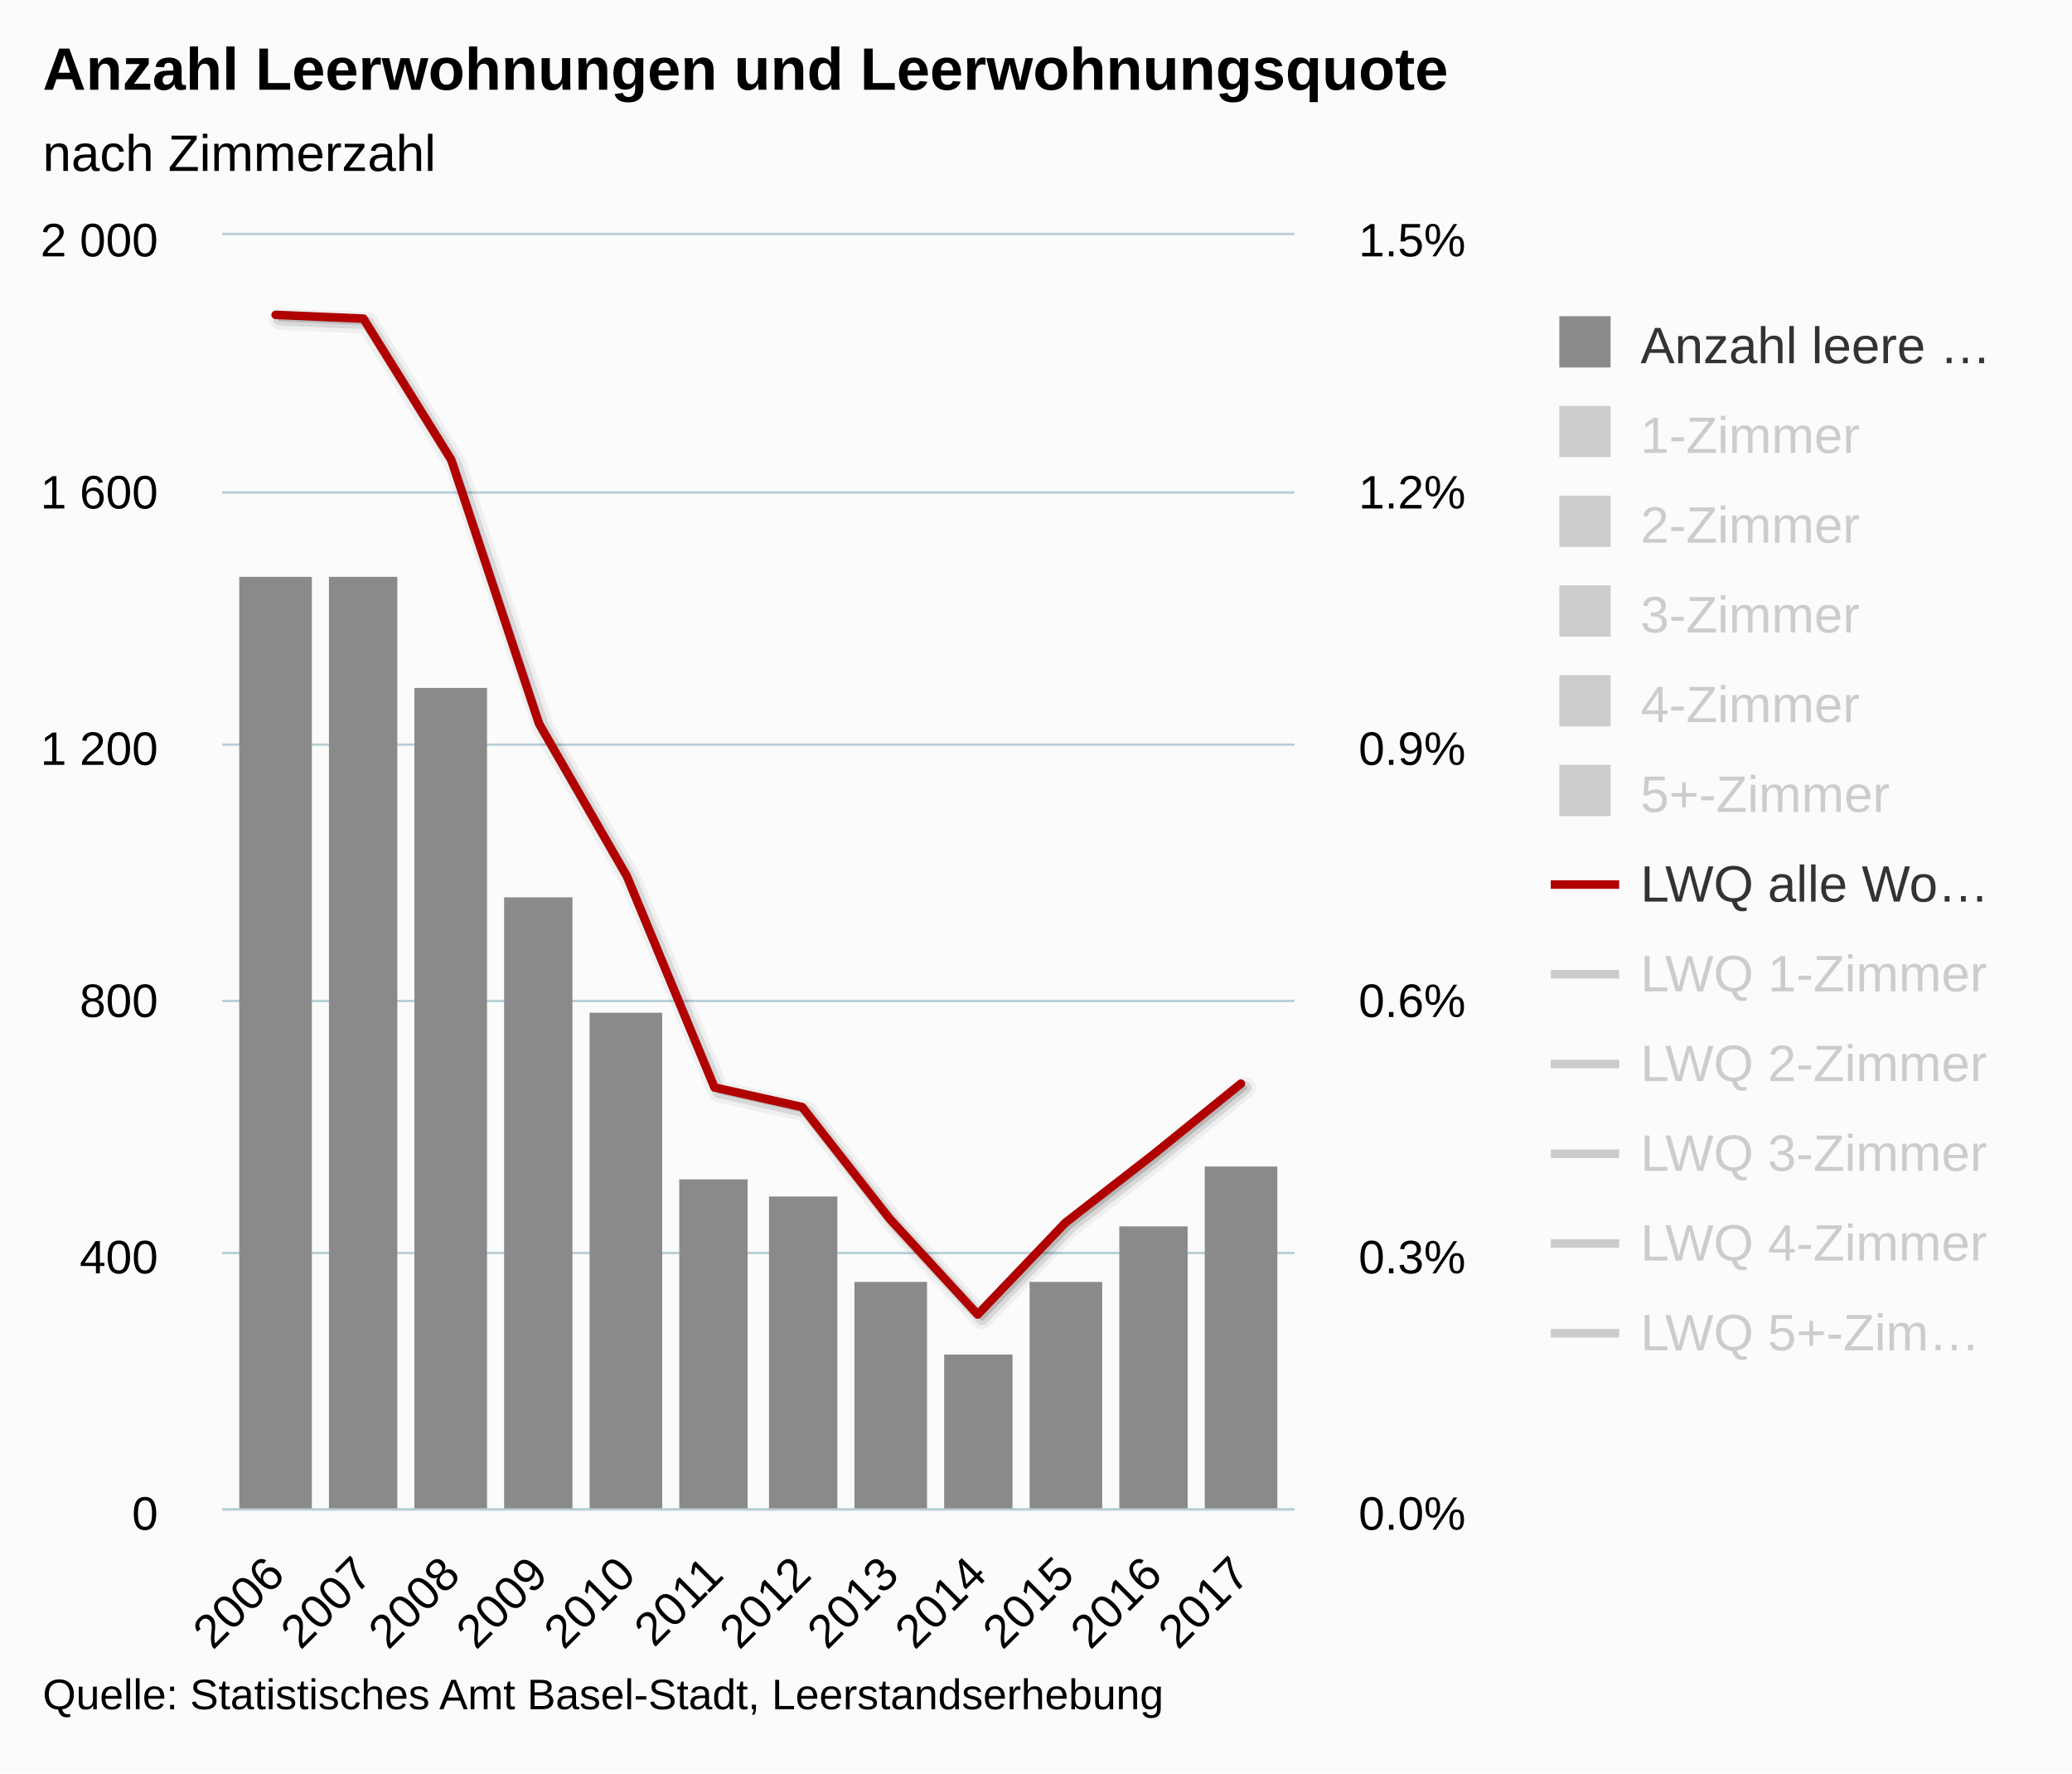
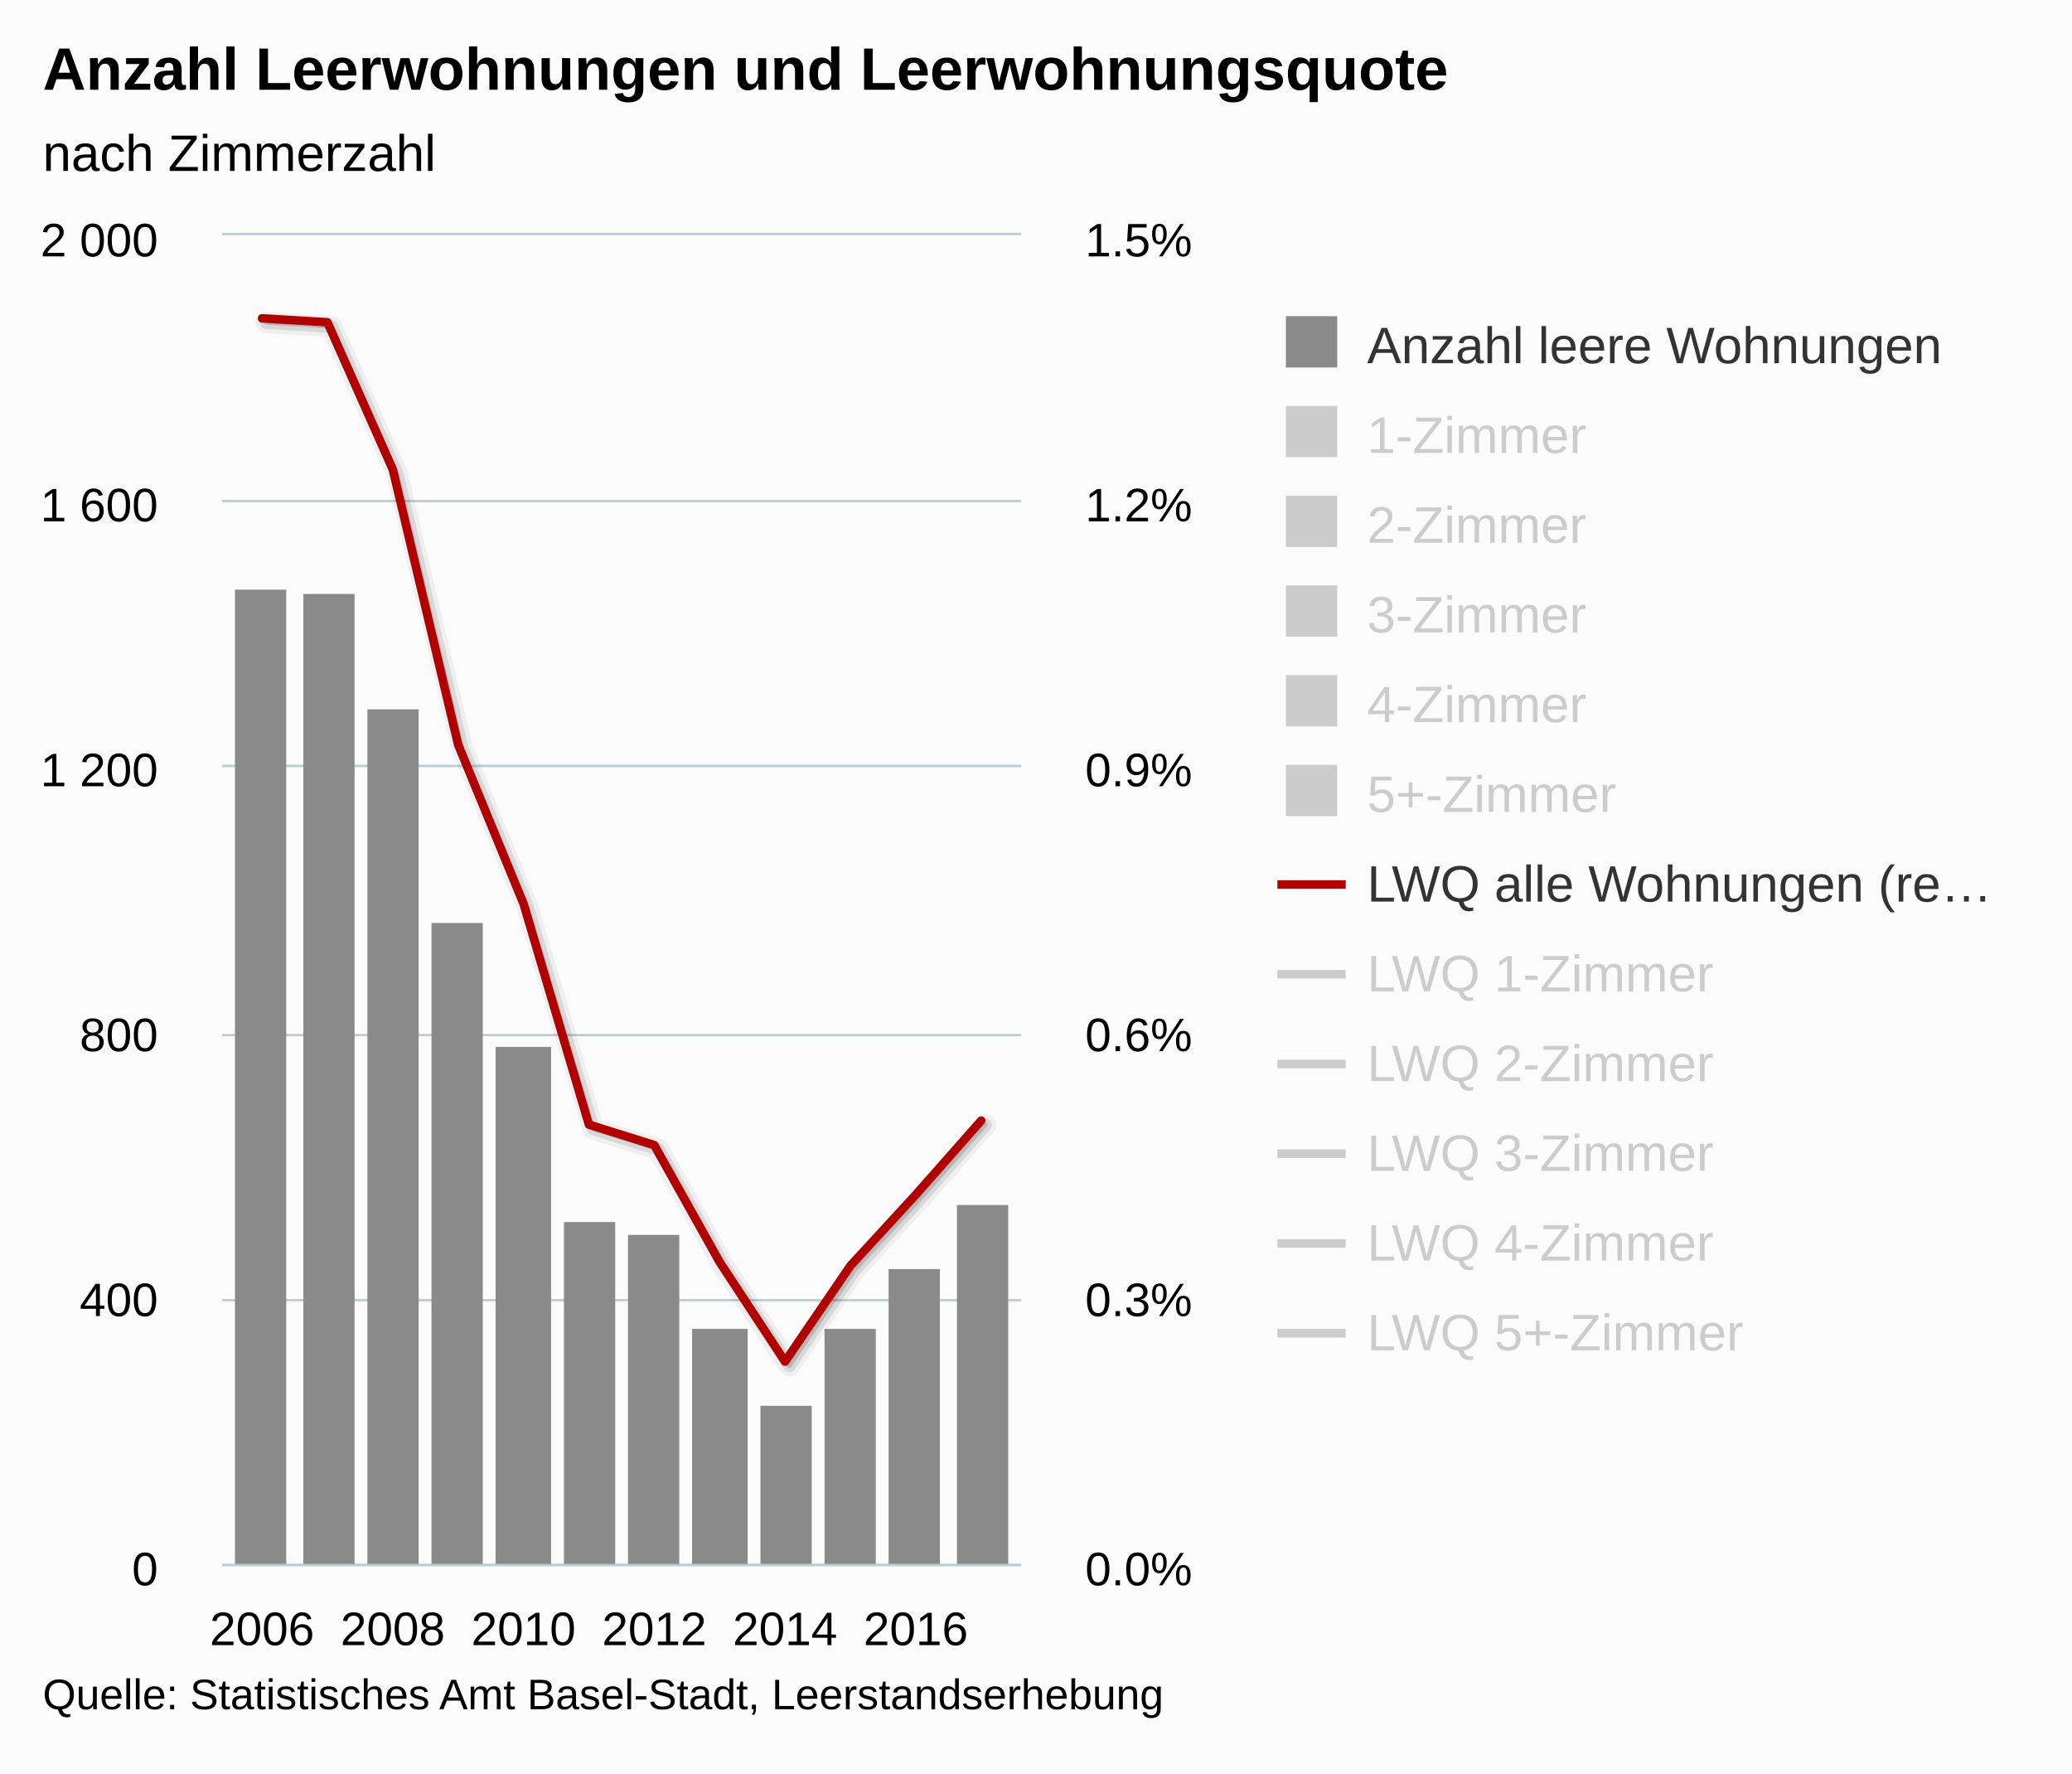
<svg xmlns="http://www.w3.org/2000/svg" version="1.1" class="highcharts-root" style="font-family:arial;font-size:12px;" viewBox="0 0 485 415">
  <defs>
    <clipPath>
-       <rect x="0" y="0" width="251" height="298" fill="none" />
+       <rect x="0" y="0" width="187" height="311" fill="none" />
    </clipPath>
    <clipPath id="a">
-       <rect x="0" y="0" width="251" height="298" fill="none" />
+       <rect x="0" y="0" width="187" height="311" fill="none" />
    </clipPath>
    <clipPath id="b">
-       <rect x="0" y="0" width="251" height="298" fill="none" />
+       <rect x="0" y="0" width="187" height="311" fill="none" />
    </clipPath>
  </defs>
  <rect fill="#fbfbfb" class="highcharts-background" x="0" y="0" width="485" height="415" rx="0" ry="0" />
-   <rect fill="none" class="highcharts-plot-background" x="52" y="55" width="251" height="298" />
+   <rect fill="none" class="highcharts-plot-background" x="52" y="55" width="187" height="311" />
  <g class="highcharts-pane-group" />
  <g class="highcharts-grid highcharts-xaxis-grid ">
-     <path fill="none" class="highcharts-grid-line" d="M 64.5 55 L 64.5 353" opacity="1" />
-     <path fill="none" class="highcharts-grid-line" d="M 84.5 55 L 84.5 353" opacity="1" />
-     <path fill="none" class="highcharts-grid-line" d="M 105.5 55 L 105.5 353" opacity="1" />
-     <path fill="none" class="highcharts-grid-line" d="M 125.5 55 L 125.5 353" opacity="1" />
-     <path fill="none" class="highcharts-grid-line" d="M 146.5 55 L 146.5 353" opacity="1" />
-     <path fill="none" class="highcharts-grid-line" d="M 166.5 55 L 166.5 353" opacity="1" />
-     <path fill="none" class="highcharts-grid-line" d="M 187.5 55 L 187.5 353" opacity="1" />
-     <path fill="none" class="highcharts-grid-line" d="M 207.5 55 L 207.5 353" opacity="1" />
-     <path fill="none" class="highcharts-grid-line" d="M 228.5 55 L 228.5 353" opacity="1" />
-     <path fill="none" class="highcharts-grid-line" d="M 248.5 55 L 248.5 353" opacity="1" />
-     <path fill="none" class="highcharts-grid-line" d="M 269.5 55 L 269.5 353" opacity="1" />
-     <path fill="none" class="highcharts-grid-line" d="M 289.5 55 L 289.5 353" opacity="1" />
+     <path fill="none" class="highcharts-grid-line" d="M 60.5 55 L 60.5 366" opacity="1" />
+     <path fill="none" class="highcharts-grid-line" d="M 91.5 55 L 91.5 366" opacity="1" />
+     <path fill="none" class="highcharts-grid-line" d="M 122.5 55 L 122.5 366" opacity="1" />
+     <path fill="none" class="highcharts-grid-line" d="M 152.5 55 L 152.5 366" opacity="1" />
+     <path fill="none" class="highcharts-grid-line" d="M 183.5 55 L 183.5 366" opacity="1" />
+     <path fill="none" class="highcharts-grid-line" d="M 213.5 55 L 213.5 366" opacity="1" />
  </g>
  <g class="highcharts-grid highcharts-yaxis-grid ">
-     <path fill="none" stroke="#B9CFD7" stroke-width="0.5" class="highcharts-grid-line" d="M 52 353.25 L 303 353.25" opacity="1" />
-     <path fill="none" stroke="#B9CFD7" stroke-width="0.5" class="highcharts-grid-line" d="M 52 293.25 L 303 293.25" opacity="1" />
-     <path fill="none" stroke="#B9CFD7" stroke-width="0.5" class="highcharts-grid-line" d="M 52 234.25 L 303 234.25" opacity="1" />
-     <path fill="none" stroke="#B9CFD7" stroke-width="0.5" class="highcharts-grid-line" d="M 52 174.25 L 303 174.25" opacity="1" />
-     <path fill="none" stroke="#B9CFD7" stroke-width="0.5" class="highcharts-grid-line" d="M 52 115.25 L 303 115.25" opacity="1" />
-     <path fill="none" stroke="#B9CFD7" stroke-width="0.5" class="highcharts-grid-line" d="M 52 54.75 L 303 54.75" opacity="1" />
+     <path fill="none" stroke="#B9CFD7" stroke-width="0.5" class="highcharts-grid-line" d="M 52 366.25 L 239 366.25" opacity="1" />
+     <path fill="none" stroke="#B9CFD7" stroke-width="0.5" class="highcharts-grid-line" d="M 52 304.25 L 239 304.25" opacity="1" />
+     <path fill="none" stroke="#B9CFD7" stroke-width="0.5" class="highcharts-grid-line" d="M 52 242.25 L 239 242.25" opacity="1" />
+     <path fill="none" stroke="#B9CFD7" stroke-width="0.5" class="highcharts-grid-line" d="M 52 179.25 L 239 179.25" opacity="1" />
+     <path fill="none" stroke="#B9CFD7" stroke-width="0.5" class="highcharts-grid-line" d="M 52 117.25 L 239 117.25" opacity="1" />
+     <path fill="none" stroke="#B9CFD7" stroke-width="0.5" class="highcharts-grid-line" d="M 52 54.75 L 239 54.75" opacity="1" />
  </g>
  <g class="highcharts-grid highcharts-yaxis-grid ">
-     <path fill="none" stroke="#B9CFD7" stroke-width="0.5" class="highcharts-grid-line" d="M 52 353.25 L 303 353.25" opacity="1" />
-     <path fill="none" stroke="#B9CFD7" stroke-width="0.5" class="highcharts-grid-line" d="M 52 293.25 L 303 293.25" opacity="1" />
-     <path fill="none" stroke="#B9CFD7" stroke-width="0.5" class="highcharts-grid-line" d="M 52 234.25 L 303 234.25" opacity="1" />
-     <path fill="none" stroke="#B9CFD7" stroke-width="0.5" class="highcharts-grid-line" d="M 52 174.25 L 303 174.25" opacity="1" />
-     <path fill="none" stroke="#B9CFD7" stroke-width="0.5" class="highcharts-grid-line" d="M 52 115.25 L 303 115.25" opacity="1" />
-     <path fill="none" stroke="#B9CFD7" stroke-width="0.5" class="highcharts-grid-line" d="M 52 54.75 L 303 54.75" opacity="1" />
-   </g>
-   <rect fill="none" class="highcharts-plot-border" x="52" y="55" width="251" height="298" />
+     <path fill="none" stroke="#B9CFD7" stroke-width="0.5" class="highcharts-grid-line" d="M 52 366.25 L 239 366.25" opacity="1" />
+     <path fill="none" stroke="#B9CFD7" stroke-width="0.5" class="highcharts-grid-line" d="M 52 304.25 L 239 304.25" opacity="1" />
+     <path fill="none" stroke="#B9CFD7" stroke-width="0.5" class="highcharts-grid-line" d="M 52 242.25 L 239 242.25" opacity="1" />
+     <path fill="none" stroke="#B9CFD7" stroke-width="0.5" class="highcharts-grid-line" d="M 52 179.25 L 239 179.25" opacity="1" />
+     <path fill="none" stroke="#B9CFD7" stroke-width="0.5" class="highcharts-grid-line" d="M 52 117.25 L 239 117.25" opacity="1" />
+     <path fill="none" stroke="#B9CFD7" stroke-width="0.5" class="highcharts-grid-line" d="M 52 54.75 L 239 54.75" opacity="1" />
+   </g>
+   <rect fill="none" class="highcharts-plot-border" x="52" y="55" width="187" height="311" />
  <g class="highcharts-axis highcharts-xaxis ">
-     <path fill="none" class="highcharts-axis-line" stroke="#B9CFD7" stroke-width="0.5" d="M 52 353.25 L 303 353.25" />
+     <path fill="none" class="highcharts-axis-line" stroke="#B9CFD7" stroke-width="0.5" d="M 52 366.25 L 239 366.25" />
  </g>
  <g class="highcharts-axis highcharts-yaxis ">
-     <path fill="none" class="highcharts-axis-line" d="M 52 55 L 52 353" />
+     <path fill="none" class="highcharts-axis-line" d="M 52 55 L 52 366" />
  </g>
  <g class="highcharts-axis highcharts-yaxis ">
-     <path fill="none" class="highcharts-axis-line" d="M 303 55 L 303 353" />
+     <path fill="none" class="highcharts-axis-line" d="M 239 55 L 239 366" />
  </g>
  <g class="highcharts-series-group">
    <g class="highcharts-series highcharts-series-0 highcharts-column-series highcharts-color-undefined " transform="translate(52,55) scale(1 1)" clip-path="url(#a)">
-       <rect x="4" y="80" width="17" height="219" fill="#8A8A8A" class="highcharts-point" />
-       <rect x="25" y="80" width="16" height="219" fill="#8A8A8A" class="highcharts-point" />
-       <rect x="45" y="106" width="17" height="193" fill="#8A8A8A" class="highcharts-point" />
-       <rect x="66" y="155" width="16" height="144" fill="#8A8A8A" class="highcharts-point" />
-       <rect x="86" y="182" width="17" height="117" fill="#8A8A8A" class="highcharts-point" />
-       <rect x="107" y="221" width="16" height="78" fill="#8A8A8A" class="highcharts-point" />
-       <rect x="128" y="225" width="16" height="74" fill="#8A8A8A" class="highcharts-point" />
-       <rect x="148" y="245" width="17" height="54" fill="#8A8A8A" class="highcharts-point" />
-       <rect x="169" y="262" width="16" height="37" fill="#8A8A8A" class="highcharts-point" />
-       <rect x="189" y="245" width="17" height="54" fill="#8A8A8A" class="highcharts-point" />
-       <rect x="210" y="232" width="16" height="67" fill="#8A8A8A" class="highcharts-point" />
-       <rect x="230" y="218" width="17" height="81" fill="#8A8A8A" class="highcharts-point" />
+       <rect x="3" y="83" width="12" height="229" fill="#8A8A8A" class="highcharts-point" />
+       <rect x="19" y="84" width="12" height="228" fill="#8A8A8A" class="highcharts-point" />
+       <rect x="34" y="111" width="12" height="201" fill="#8A8A8A" class="highcharts-point" />
+       <rect x="49" y="161" width="12" height="151" fill="#8A8A8A" class="highcharts-point" />
+       <rect x="64" y="190" width="13" height="122" fill="#8A8A8A" class="highcharts-point" />
+       <rect x="80" y="231" width="12" height="81" fill="#8A8A8A" class="highcharts-point" />
+       <rect x="95" y="234" width="12" height="78" fill="#8A8A8A" class="highcharts-point" />
+       <rect x="110" y="256" width="13" height="56" fill="#8A8A8A" class="highcharts-point" />
+       <rect x="126" y="274" width="12" height="38" fill="#8A8A8A" class="highcharts-point" />
+       <rect x="141" y="256" width="12" height="56" fill="#8A8A8A" class="highcharts-point" />
+       <rect x="156" y="242" width="12" height="70" fill="#8A8A8A" class="highcharts-point" />
+       <rect x="172" y="227" width="12" height="85" fill="#8A8A8A" class="highcharts-point" />
    </g>
    <g class="highcharts-markers highcharts-series-0 highcharts-column-series highcharts-color-undefined " transform="translate(52,55) scale(1 1)" clip-path="none" />
    <g class="highcharts-series highcharts-series-1 highcharts-column-series highcharts-color-undefined " visibility="hidden" transform="translate(52,55) scale(1 1)" clip-path="url(#a)" />
    <g class="highcharts-markers highcharts-series-1 highcharts-column-series highcharts-color-undefined " visibility="hidden" transform="translate(52,55) scale(1 1)" clip-path="none" />
    <g class="highcharts-series highcharts-series-2 highcharts-column-series highcharts-color-undefined " visibility="hidden" transform="translate(52,55) scale(1 1)" clip-path="url(#a)" />
    <g class="highcharts-markers highcharts-series-2 highcharts-column-series highcharts-color-undefined " visibility="hidden" transform="translate(52,55) scale(1 1)" clip-path="none" />
    <g class="highcharts-series highcharts-series-3 highcharts-column-series highcharts-color-undefined " visibility="hidden" transform="translate(52,55) scale(1 1)" clip-path="url(#a)" />
    <g class="highcharts-markers highcharts-series-3 highcharts-column-series highcharts-color-undefined " visibility="hidden" transform="translate(52,55) scale(1 1)" clip-path="none" />
    <g class="highcharts-series highcharts-series-4 highcharts-column-series highcharts-color-undefined " visibility="hidden" transform="translate(52,55) scale(1 1)" clip-path="url(#a)" />
    <g class="highcharts-markers highcharts-series-4 highcharts-column-series highcharts-color-undefined " visibility="hidden" transform="translate(52,55) scale(1 1)" clip-path="none" />
    <g class="highcharts-series highcharts-series-5 highcharts-column-series highcharts-color-undefined " visibility="hidden" transform="translate(52,55) scale(1 1)" clip-path="url(#a)" />
    <g class="highcharts-markers highcharts-series-5 highcharts-column-series highcharts-color-undefined " visibility="hidden" transform="translate(52,55) scale(1 1)" clip-path="none" />
    <g class="highcharts-series highcharts-series-6 highcharts-line-series highcharts-color-undefined " transform="translate(52,55) scale(1 1)" clip-path="url(#b)">
-       <path fill="none" d="M 12.529 18.688 L 33.07 19.561 L 53.61 52.566 L 74.15 114.306 L 94.69 149.961 L 115.23 199.484 L 135.77 204.08 L 156.31 230.29 L 176.85 252.625 L 197.39 231.142 L 217.93 215.202 L 238.471 198.594" class="highcharts-graph" stroke="#000000" stroke-width="5" stroke-linejoin="round" stroke-linecap="round" stroke-opacity="0.05" transform="translate(1, 1)" />
-       <path fill="none" d="M 12.529 18.688 L 33.07 19.561 L 53.61 52.566 L 74.15 114.306 L 94.69 149.961 L 115.23 199.484 L 135.77 204.08 L 156.31 230.29 L 176.85 252.625 L 197.39 231.142 L 217.93 215.202 L 238.471 198.594" class="highcharts-graph" stroke="#000000" stroke-width="3" stroke-linejoin="round" stroke-linecap="round" stroke-opacity="0.1" transform="translate(1, 1)" />
-       <path fill="none" d="M 12.529 18.688 L 33.07 19.561 L 53.61 52.566 L 74.15 114.306 L 94.69 149.961 L 115.23 199.484 L 135.77 204.08 L 156.31 230.29 L 176.85 252.625 L 197.39 231.142 L 217.93 215.202 L 238.471 198.594" class="highcharts-graph" stroke="#000000" stroke-width="1" stroke-linejoin="round" stroke-linecap="round" stroke-opacity="0.15" transform="translate(1, 1)" />
-       <path fill="none" d="M 12.529 18.688 L 33.07 19.561 L 53.61 52.566 L 74.15 114.306 L 94.69 149.961 L 115.23 199.484 L 135.77 204.08 L 156.31 230.29 L 176.85 252.625 L 197.39 231.142 L 217.93 215.202 L 238.471 198.594" class="highcharts-graph" stroke="#b00000" stroke-width="2" stroke-linejoin="round" stroke-linecap="round" />
+       <path fill="none" d="M 9.335 19.503 L 24.637 20.414 L 39.94 54.859 L 55.243 119.292 L 70.546 156.503 L 85.849 208.186 L 101.151 212.983 L 116.454 240.337 L 131.757 263.646 L 147.06 241.225 L 162.363 224.59 L 177.665 207.257" class="highcharts-graph" stroke="#000000" stroke-width="5" stroke-linejoin="round" stroke-linecap="round" stroke-opacity="0.05" transform="translate(1, 1)" />
+       <path fill="none" d="M 9.335 19.503 L 24.637 20.414 L 39.94 54.859 L 55.243 119.292 L 70.546 156.503 L 85.849 208.186 L 101.151 212.983 L 116.454 240.337 L 131.757 263.646 L 147.06 241.225 L 162.363 224.59 L 177.665 207.257" class="highcharts-graph" stroke="#000000" stroke-width="3" stroke-linejoin="round" stroke-linecap="round" stroke-opacity="0.1" transform="translate(1, 1)" />
+       <path fill="none" d="M 9.335 19.503 L 24.637 20.414 L 39.94 54.859 L 55.243 119.292 L 70.546 156.503 L 85.849 208.186 L 101.151 212.983 L 116.454 240.337 L 131.757 263.646 L 147.06 241.225 L 162.363 224.59 L 177.665 207.257" class="highcharts-graph" stroke="#000000" stroke-width="1" stroke-linejoin="round" stroke-linecap="round" stroke-opacity="0.15" transform="translate(1, 1)" />
+       <path fill="none" d="M 9.335 19.503 L 24.637 20.414 L 39.94 54.859 L 55.243 119.292 L 70.546 156.503 L 85.849 208.186 L 101.151 212.983 L 116.454 240.337 L 131.757 263.646 L 147.06 241.225 L 162.363 224.59 L 177.665 207.257" class="highcharts-graph" stroke="#b00000" stroke-width="2" stroke-linejoin="round" stroke-linecap="round" />
    </g>
    <g class="highcharts-markers highcharts-series-6 highcharts-line-series highcharts-color-undefined " transform="translate(52,55) scale(1 1)" clip-path="none" />
    <g class="highcharts-series highcharts-series-7 highcharts-line-series highcharts-color-undefined " visibility="hidden" transform="translate(52,55) scale(1 1)" clip-path="url(#b)">
-       <path fill="none" d="M 12.529 -41.004 L 33.07 -29.923 L 53.61 29.671 L 74.15 50.747 L 94.69 83.655 L 115.23 134.959 L 135.77 91.706 L 156.31 197.462 L 176.85 251.522 L 197.39 201.325 L 217.93 186.656 L 238.471 175.942" class="highcharts-graph" stroke="#000000" stroke-width="5" stroke-linejoin="round" stroke-linecap="round" stroke-opacity="0.05" transform="translate(1, 1)" />
-       <path fill="none" d="M 12.529 -41.004 L 33.07 -29.923 L 53.61 29.671 L 74.15 50.747 L 94.69 83.655 L 115.23 134.959 L 135.77 91.706 L 156.31 197.462 L 176.85 251.522 L 197.39 201.325 L 217.93 186.656 L 238.471 175.942" class="highcharts-graph" stroke="#000000" stroke-width="3" stroke-linejoin="round" stroke-linecap="round" stroke-opacity="0.1" transform="translate(1, 1)" />
-       <path fill="none" d="M 12.529 -41.004 L 33.07 -29.923 L 53.61 29.671 L 74.15 50.747 L 94.69 83.655 L 115.23 134.959 L 135.77 91.706 L 156.31 197.462 L 176.85 251.522 L 197.39 201.325 L 217.93 186.656 L 238.471 175.942" class="highcharts-graph" stroke="#000000" stroke-width="1" stroke-linejoin="round" stroke-linecap="round" stroke-opacity="0.15" transform="translate(1, 1)" />
-       <path fill="none" d="M 12.529 -41.004 L 33.07 -29.923 L 53.61 29.671 L 74.15 50.747 L 94.69 83.655 L 115.23 134.959 L 135.77 91.706 L 156.31 197.462 L 176.85 251.522 L 197.39 201.325 L 217.93 186.656 L 238.471 175.942" class="highcharts-graph" stroke="#ffbb58" stroke-width="2" stroke-linejoin="round" stroke-linecap="round" />
+       <path fill="none" d="M 9.335 -42.793 L 24.637 -31.228 L 39.94 30.965 L 55.243 52.961 L 70.546 87.304 L 85.849 140.847 L 101.151 95.706 L 116.454 206.076 L 131.757 262.494 L 147.06 210.108 L 162.363 194.799 L 177.665 183.618" class="highcharts-graph" stroke="#000000" stroke-width="5" stroke-linejoin="round" stroke-linecap="round" stroke-opacity="0.05" transform="translate(1, 1)" />
+       <path fill="none" d="M 9.335 -42.793 L 24.637 -31.228 L 39.94 30.965 L 55.243 52.961 L 70.546 87.304 L 85.849 140.847 L 101.151 95.706 L 116.454 206.076 L 131.757 262.494 L 147.06 210.108 L 162.363 194.799 L 177.665 183.618" class="highcharts-graph" stroke="#000000" stroke-width="3" stroke-linejoin="round" stroke-linecap="round" stroke-opacity="0.1" transform="translate(1, 1)" />
+       <path fill="none" d="M 9.335 -42.793 L 24.637 -31.228 L 39.94 30.965 L 55.243 52.961 L 70.546 87.304 L 85.849 140.847 L 101.151 95.706 L 116.454 206.076 L 131.757 262.494 L 147.06 210.108 L 162.363 194.799 L 177.665 183.618" class="highcharts-graph" stroke="#000000" stroke-width="1" stroke-linejoin="round" stroke-linecap="round" stroke-opacity="0.15" transform="translate(1, 1)" />
+       <path fill="none" d="M 9.335 -42.793 L 24.637 -31.228 L 39.94 30.965 L 55.243 52.961 L 70.546 87.304 L 85.849 140.847 L 101.151 95.706 L 116.454 206.076 L 131.757 262.494 L 147.06 210.108 L 162.363 194.799 L 177.665 183.618" class="highcharts-graph" stroke="#ffbb58" stroke-width="2" stroke-linejoin="round" stroke-linecap="round" />
    </g>
    <g class="highcharts-markers highcharts-series-7 highcharts-line-series highcharts-color-undefined " visibility="hidden" transform="translate(52,55) scale(1 1)" clip-path="none" />
    <g class="highcharts-series highcharts-series-8 highcharts-line-series highcharts-color-undefined " visibility="hidden" transform="translate(52,55) scale(1 1)" clip-path="url(#b)">
-       <path fill="none" d="M 12.529 7.424 L 33.07 34.294 L 53.61 93.388 L 74.15 136.365 L 94.69 171.02 L 115.23 205.578 L 135.77 216.713 L 156.31 225.572 L 176.85 257.122 L 197.39 230.672 L 217.93 213.762 L 238.471 169.873" class="highcharts-graph" stroke="#000000" stroke-width="5" stroke-linejoin="round" stroke-linecap="round" stroke-opacity="0.05" transform="translate(1, 1)" />
-       <path fill="none" d="M 12.529 7.424 L 33.07 34.294 L 53.61 93.388 L 74.15 136.365 L 94.69 171.02 L 115.23 205.578 L 135.77 216.713 L 156.31 225.572 L 176.85 257.122 L 197.39 230.672 L 217.93 213.762 L 238.471 169.873" class="highcharts-graph" stroke="#000000" stroke-width="3" stroke-linejoin="round" stroke-linecap="round" stroke-opacity="0.1" transform="translate(1, 1)" />
-       <path fill="none" d="M 12.529 7.424 L 33.07 34.294 L 53.61 93.388 L 74.15 136.365 L 94.69 171.02 L 115.23 205.578 L 135.77 216.713 L 156.31 225.572 L 176.85 257.122 L 197.39 230.672 L 217.93 213.762 L 238.471 169.873" class="highcharts-graph" stroke="#000000" stroke-width="1" stroke-linejoin="round" stroke-linecap="round" stroke-opacity="0.15" transform="translate(1, 1)" />
-       <path fill="none" d="M 12.529 7.424 L 33.07 34.294 L 53.61 93.388 L 74.15 136.365 L 94.69 171.02 L 115.23 205.578 L 135.77 216.713 L 156.31 225.572 L 176.85 257.122 L 197.39 230.672 L 217.93 213.762 L 238.471 169.873" class="highcharts-graph" stroke="#73b97c" stroke-width="2" stroke-linejoin="round" stroke-linecap="round" />
+       <path fill="none" d="M 9.335 7.747 L 24.637 35.79 L 39.94 97.461 L 55.243 142.313 L 70.546 178.481 L 85.849 214.546 L 101.151 226.167 L 116.454 235.413 L 131.757 268.339 L 147.06 240.735 L 162.363 223.088 L 177.665 177.284" class="highcharts-graph" stroke="#000000" stroke-width="5" stroke-linejoin="round" stroke-linecap="round" stroke-opacity="0.05" transform="translate(1, 1)" />
+       <path fill="none" d="M 9.335 7.747 L 24.637 35.79 L 39.94 97.461 L 55.243 142.313 L 70.546 178.481 L 85.849 214.546 L 101.151 226.167 L 116.454 235.413 L 131.757 268.339 L 147.06 240.735 L 162.363 223.088 L 177.665 177.284" class="highcharts-graph" stroke="#000000" stroke-width="3" stroke-linejoin="round" stroke-linecap="round" stroke-opacity="0.1" transform="translate(1, 1)" />
+       <path fill="none" d="M 9.335 7.747 L 24.637 35.79 L 39.94 97.461 L 55.243 142.313 L 70.546 178.481 L 85.849 214.546 L 101.151 226.167 L 116.454 235.413 L 131.757 268.339 L 147.06 240.735 L 162.363 223.088 L 177.665 177.284" class="highcharts-graph" stroke="#000000" stroke-width="1" stroke-linejoin="round" stroke-linecap="round" stroke-opacity="0.15" transform="translate(1, 1)" />
+       <path fill="none" d="M 9.335 7.747 L 24.637 35.79 L 39.94 97.461 L 55.243 142.313 L 70.546 178.481 L 85.849 214.546 L 101.151 226.167 L 116.454 235.413 L 131.757 268.339 L 147.06 240.735 L 162.363 223.088 L 177.665 177.284" class="highcharts-graph" stroke="#73b97c" stroke-width="2" stroke-linejoin="round" stroke-linecap="round" />
    </g>
    <g class="highcharts-markers highcharts-series-8 highcharts-line-series highcharts-color-undefined " visibility="hidden" transform="translate(52,55) scale(1 1)" clip-path="none" />
    <g class="highcharts-series highcharts-series-9 highcharts-line-series highcharts-color-undefined " visibility="hidden" transform="translate(52,55) scale(1 1)" clip-path="url(#b)">
-       <path fill="none" d="M 12.529 19.431 L 33.07 6.458 L 53.61 26.788 L 74.15 109.568 L 94.69 137.491 L 115.23 211.57 L 135.77 217.949 L 156.31 229.602 L 176.85 251.946 L 197.39 245.013 L 217.93 218.013 L 238.471 199.263" class="highcharts-graph" stroke="#000000" stroke-width="5" stroke-linejoin="round" stroke-linecap="round" stroke-opacity="0.05" transform="translate(1, 1)" />
-       <path fill="none" d="M 12.529 19.431 L 33.07 6.458 L 53.61 26.788 L 74.15 109.568 L 94.69 137.491 L 115.23 211.57 L 135.77 217.949 L 156.31 229.602 L 176.85 251.946 L 197.39 245.013 L 217.93 218.013 L 238.471 199.263" class="highcharts-graph" stroke="#000000" stroke-width="3" stroke-linejoin="round" stroke-linecap="round" stroke-opacity="0.1" transform="translate(1, 1)" />
-       <path fill="none" d="M 12.529 19.431 L 33.07 6.458 L 53.61 26.788 L 74.15 109.568 L 94.69 137.491 L 115.23 211.57 L 135.77 217.949 L 156.31 229.602 L 176.85 251.946 L 197.39 245.013 L 217.93 218.013 L 238.471 199.263" class="highcharts-graph" stroke="#000000" stroke-width="1" stroke-linejoin="round" stroke-linecap="round" stroke-opacity="0.15" transform="translate(1, 1)" />
-       <path fill="none" d="M 12.529 19.431 L 33.07 6.458 L 53.61 26.788 L 74.15 109.568 L 94.69 137.491 L 115.23 211.57 L 135.77 217.949 L 156.31 229.602 L 176.85 251.946 L 197.39 245.013 L 217.93 218.013 L 238.471 199.263" class="highcharts-graph" stroke="#007a2f" stroke-width="2" stroke-linejoin="round" stroke-linecap="round" />
+       <path fill="none" d="M 9.335 20.279 L 24.637 6.739 L 39.94 27.957 L 55.243 114.347 L 70.546 143.489 L 85.849 220.8 L 101.151 227.457 L 116.454 239.618 L 131.757 262.937 L 147.06 255.701 L 162.363 227.524 L 177.665 207.956" class="highcharts-graph" stroke="#000000" stroke-width="5" stroke-linejoin="round" stroke-linecap="round" stroke-opacity="0.05" transform="translate(1, 1)" />
+       <path fill="none" d="M 9.335 20.279 L 24.637 6.739 L 39.94 27.957 L 55.243 114.347 L 70.546 143.489 L 85.849 220.8 L 101.151 227.457 L 116.454 239.618 L 131.757 262.937 L 147.06 255.701 L 162.363 227.524 L 177.665 207.956" class="highcharts-graph" stroke="#000000" stroke-width="3" stroke-linejoin="round" stroke-linecap="round" stroke-opacity="0.1" transform="translate(1, 1)" />
+       <path fill="none" d="M 9.335 20.279 L 24.637 6.739 L 39.94 27.957 L 55.243 114.347 L 70.546 143.489 L 85.849 220.8 L 101.151 227.457 L 116.454 239.618 L 131.757 262.937 L 147.06 255.701 L 162.363 227.524 L 177.665 207.956" class="highcharts-graph" stroke="#000000" stroke-width="1" stroke-linejoin="round" stroke-linecap="round" stroke-opacity="0.15" transform="translate(1, 1)" />
+       <path fill="none" d="M 9.335 20.279 L 24.637 6.739 L 39.94 27.957 L 55.243 114.347 L 70.546 143.489 L 85.849 220.8 L 101.151 227.457 L 116.454 239.618 L 131.757 262.937 L 147.06 255.701 L 162.363 227.524 L 177.665 207.956" class="highcharts-graph" stroke="#007a2f" stroke-width="2" stroke-linejoin="round" stroke-linecap="round" />
    </g>
    <g class="highcharts-markers highcharts-series-9 highcharts-line-series highcharts-color-undefined " visibility="hidden" transform="translate(52,55) scale(1 1)" clip-path="none" />
    <g class="highcharts-series highcharts-series-10 highcharts-line-series highcharts-color-undefined " visibility="hidden" transform="translate(52,55) scale(1 1)" clip-path="url(#b)">
-       <path fill="none" d="M 12.529 -14.798 L 33.07 -9.73 L 53.61 -0.654 L 74.15 73.581 L 94.69 133.205 L 115.23 196.137 L 135.77 203.344 L 156.31 237.595 L 176.85 247.435 L 197.39 214.779 L 217.93 217.534 L 238.471 210.715" class="highcharts-graph" stroke="#000000" stroke-width="5" stroke-linejoin="round" stroke-linecap="round" stroke-opacity="0.05" transform="translate(1, 1)" />
-       <path fill="none" d="M 12.529 -14.798 L 33.07 -9.73 L 53.61 -0.654 L 74.15 73.581 L 94.69 133.205 L 115.23 196.137 L 135.77 203.344 L 156.31 237.595 L 176.85 247.435 L 197.39 214.779 L 217.93 217.534 L 238.471 210.715" class="highcharts-graph" stroke="#000000" stroke-width="3" stroke-linejoin="round" stroke-linecap="round" stroke-opacity="0.1" transform="translate(1, 1)" />
-       <path fill="none" d="M 12.529 -14.798 L 33.07 -9.73 L 53.61 -0.654 L 74.15 73.581 L 94.69 133.205 L 115.23 196.137 L 135.77 203.344 L 156.31 237.595 L 176.85 247.435 L 197.39 214.779 L 217.93 217.534 L 238.471 210.715" class="highcharts-graph" stroke="#000000" stroke-width="1" stroke-linejoin="round" stroke-linecap="round" stroke-opacity="0.15" transform="translate(1, 1)" />
-       <path fill="none" d="M 12.529 -14.798 L 33.07 -9.73 L 53.61 -0.654 L 74.15 73.581 L 94.69 133.205 L 115.23 196.137 L 135.77 203.344 L 156.31 237.595 L 176.85 247.435 L 197.39 214.779 L 217.93 217.534 L 238.471 210.715" class="highcharts-graph" stroke="#689199" stroke-width="2" stroke-linejoin="round" stroke-linecap="round" />
+       <path fill="none" d="M 9.335 -15.444 L 24.637 -10.154 L 39.94 -0.682 L 55.243 76.791 L 70.546 139.016 L 85.849 204.693 L 101.151 212.215 L 116.454 247.96 L 131.757 258.229 L 147.06 224.148 L 162.363 227.024 L 177.665 219.907" class="highcharts-graph" stroke="#000000" stroke-width="5" stroke-linejoin="round" stroke-linecap="round" stroke-opacity="0.05" transform="translate(1, 1)" />
+       <path fill="none" d="M 9.335 -15.444 L 24.637 -10.154 L 39.94 -0.682 L 55.243 76.791 L 70.546 139.016 L 85.849 204.693 L 101.151 212.215 L 116.454 247.96 L 131.757 258.229 L 147.06 224.148 L 162.363 227.024 L 177.665 219.907" class="highcharts-graph" stroke="#000000" stroke-width="3" stroke-linejoin="round" stroke-linecap="round" stroke-opacity="0.1" transform="translate(1, 1)" />
+       <path fill="none" d="M 9.335 -15.444 L 24.637 -10.154 L 39.94 -0.682 L 55.243 76.791 L 70.546 139.016 L 85.849 204.693 L 101.151 212.215 L 116.454 247.96 L 131.757 258.229 L 147.06 224.148 L 162.363 227.024 L 177.665 219.907" class="highcharts-graph" stroke="#000000" stroke-width="1" stroke-linejoin="round" stroke-linecap="round" stroke-opacity="0.15" transform="translate(1, 1)" />
+       <path fill="none" d="M 9.335 -15.444 L 24.637 -10.154 L 39.94 -0.682 L 55.243 76.791 L 70.546 139.016 L 85.849 204.693 L 101.151 212.215 L 116.454 247.96 L 131.757 258.229 L 147.06 224.148 L 162.363 227.024 L 177.665 219.907" class="highcharts-graph" stroke="#689199" stroke-width="2" stroke-linejoin="round" stroke-linecap="round" />
    </g>
    <g class="highcharts-markers highcharts-series-10 highcharts-line-series highcharts-color-undefined " visibility="hidden" transform="translate(52,55) scale(1 1)" clip-path="none" />
    <g class="highcharts-series highcharts-series-11 highcharts-line-series highcharts-color-undefined " visibility="hidden" transform="translate(52,55) scale(1 1)" clip-path="url(#b)">
-       <path fill="none" d="M 12.529 150.789 L 33.07 124.966 L 53.61 154.443 L 74.15 206.954 L 94.69 237.323 L 115.23 214.125 L 135.77 241.071 L 156.31 262.965 L 176.85 254.613 L 197.39 237.568 L 217.93 229.91 L 238.471 254.744" class="highcharts-graph" stroke="#000000" stroke-width="5" stroke-linejoin="round" stroke-linecap="round" stroke-opacity="0.05" transform="translate(1, 1)" />
-       <path fill="none" d="M 12.529 150.789 L 33.07 124.966 L 53.61 154.443 L 74.15 206.954 L 94.69 237.323 L 115.23 214.125 L 135.77 241.071 L 156.31 262.965 L 176.85 254.613 L 197.39 237.568 L 217.93 229.91 L 238.471 254.744" class="highcharts-graph" stroke="#000000" stroke-width="3" stroke-linejoin="round" stroke-linecap="round" stroke-opacity="0.1" transform="translate(1, 1)" />
-       <path fill="none" d="M 12.529 150.789 L 33.07 124.966 L 53.61 154.443 L 74.15 206.954 L 94.69 237.323 L 115.23 214.125 L 135.77 241.071 L 156.31 262.965 L 176.85 254.613 L 197.39 237.568 L 217.93 229.91 L 238.471 254.744" class="highcharts-graph" stroke="#000000" stroke-width="1" stroke-linejoin="round" stroke-linecap="round" stroke-opacity="0.15" transform="translate(1, 1)" />
-       <path fill="none" d="M 12.529 150.789 L 33.07 124.966 L 53.61 154.443 L 74.15 206.954 L 94.69 237.323 L 115.23 214.125 L 135.77 241.071 L 156.31 262.965 L 176.85 254.613 L 197.39 237.568 L 217.93 229.91 L 238.471 254.744" class="highcharts-graph" stroke="#923f8d" stroke-width="2" stroke-linejoin="round" stroke-linecap="round" />
+       <path fill="none" d="M 9.335 157.367 L 24.637 130.418 L 39.94 161.18 L 55.243 215.982 L 70.546 247.676 L 85.849 223.466 L 101.151 251.587 L 116.454 274.436 L 131.757 265.72 L 147.06 247.932 L 162.363 239.94 L 177.665 265.857" class="highcharts-graph" stroke="#000000" stroke-width="5" stroke-linejoin="round" stroke-linecap="round" stroke-opacity="0.05" transform="translate(1, 1)" />
+       <path fill="none" d="M 9.335 157.367 L 24.637 130.418 L 39.94 161.18 L 55.243 215.982 L 70.546 247.676 L 85.849 223.466 L 101.151 251.587 L 116.454 274.436 L 131.757 265.72 L 147.06 247.932 L 162.363 239.94 L 177.665 265.857" class="highcharts-graph" stroke="#000000" stroke-width="3" stroke-linejoin="round" stroke-linecap="round" stroke-opacity="0.1" transform="translate(1, 1)" />
+       <path fill="none" d="M 9.335 157.367 L 24.637 130.418 L 39.94 161.18 L 55.243 215.982 L 70.546 247.676 L 85.849 223.466 L 101.151 251.587 L 116.454 274.436 L 131.757 265.72 L 147.06 247.932 L 162.363 239.94 L 177.665 265.857" class="highcharts-graph" stroke="#000000" stroke-width="1" stroke-linejoin="round" stroke-linecap="round" stroke-opacity="0.15" transform="translate(1, 1)" />
+       <path fill="none" d="M 9.335 157.367 L 24.637 130.418 L 39.94 161.18 L 55.243 215.982 L 70.546 247.676 L 85.849 223.466 L 101.151 251.587 L 116.454 274.436 L 131.757 265.72 L 147.06 247.932 L 162.363 239.94 L 177.665 265.857" class="highcharts-graph" stroke="#923f8d" stroke-width="2" stroke-linejoin="round" stroke-linecap="round" />
    </g>
    <g class="highcharts-markers highcharts-series-11 highcharts-line-series highcharts-color-undefined " visibility="hidden" transform="translate(52,55) scale(1 1)" clip-path="none" />
  </g>
  <text x="10" text-anchor="start" class="highcharts-title" style="color:#000000;font-size:14px;font-weight:bold;fill:#000000;" y="21">
    <tspan>Anzahl Leerwohnungen und Leerwohnungsquote</tspan>
  </text>
  <text x="10" text-anchor="start" class="highcharts-subtitle" style="color:#000000;font-size:12px;font-weight:normal;font-family:arial;fill:#000000;" y="40">
    <tspan>nach Zimmerzahl</tspan>
  </text>
-   <g class="highcharts-legend" transform="translate(355,67)">
-     <rect fill="none" class="highcharts-legend-box" rx="0" ry="0" x="0" y="0" width="119" height="263" visibility="visible" />
+   <g class="highcharts-legend" transform="translate(291,67)">
+     <rect fill="none" class="highcharts-legend-box" rx="0" ry="0" x="0" y="0" width="184" height="263" visibility="visible" />
    <g>
      <g>
        <g class="highcharts-legend-item highcharts-column-series highcharts-color-undefined highcharts-series-0" transform="translate(8,3)">
          <text x="21" style="color:#333333;font-size:12px;font-weight:normal;cursor:pointer;fill:#333333;" text-anchor="start" y="15">
-             <tspan>Anzahl leere …</tspan>
+             <tspan>Anzahl leere Wohnungen</tspan>
          </text>
          <rect x="2" y="4" width="12" height="12" fill="#8A8A8A" class="highcharts-point" />
        </g>
        <g class="highcharts-legend-item highcharts-column-series highcharts-color-undefined highcharts-series-1 highcharts-legend-item-hidden" transform="translate(8,24)">
          <text x="21" y="15" style="color:#cccccc;font-size:12px;font-weight:normal;cursor:pointer;fill:#cccccc;" text-anchor="start">
            <tspan>1-Zimmer</tspan>
          </text>
          <rect x="2" y="4" width="12" height="12" fill="#cccccc" class="highcharts-point" />
        </g>
        <g class="highcharts-legend-item highcharts-column-series highcharts-color-undefined highcharts-series-2 highcharts-legend-item-hidden" transform="translate(8,45)">
          <text x="21" y="15" style="color:#cccccc;font-size:12px;font-weight:normal;cursor:pointer;fill:#cccccc;" text-anchor="start">
            <tspan>2-Zimmer</tspan>
          </text>
          <rect x="2" y="4" width="12" height="12" fill="#cccccc" class="highcharts-point" />
        </g>
        <g class="highcharts-legend-item highcharts-column-series highcharts-color-undefined highcharts-series-3 highcharts-legend-item-hidden" transform="translate(8,66)">
          <text x="21" y="15" style="color:#cccccc;font-size:12px;font-weight:normal;cursor:pointer;fill:#cccccc;" text-anchor="start">
            <tspan>3-Zimmer</tspan>
          </text>
          <rect x="2" y="4" width="12" height="12" fill="#cccccc" class="highcharts-point" />
        </g>
        <g class="highcharts-legend-item highcharts-column-series highcharts-color-undefined highcharts-series-4 highcharts-legend-item-hidden" transform="translate(8,87)">
          <text x="21" y="15" style="color:#cccccc;font-size:12px;font-weight:normal;cursor:pointer;fill:#cccccc;" text-anchor="start">
            <tspan>4-Zimmer</tspan>
          </text>
          <rect x="2" y="4" width="12" height="12" fill="#cccccc" class="highcharts-point" />
        </g>
        <g class="highcharts-legend-item highcharts-column-series highcharts-color-undefined highcharts-series-5 highcharts-legend-item-hidden" transform="translate(8,108)">
          <text x="21" y="15" style="color:#cccccc;font-size:12px;font-weight:normal;cursor:pointer;fill:#cccccc;" text-anchor="start">
            <tspan>5+-Zimmer</tspan>
          </text>
          <rect x="2" y="4" width="12" height="12" fill="#cccccc" class="highcharts-point" />
        </g>
        <g class="highcharts-legend-item highcharts-line-series highcharts-color-undefined highcharts-series-6" transform="translate(8,129)">
          <path fill="none" d="M 0 11 L 16 11" class="highcharts-graph" stroke="#b00000" stroke-width="2" />
          <text x="21" y="15" style="color:#333333;font-size:12px;font-weight:normal;cursor:pointer;fill:#333333;" text-anchor="start">
-             <tspan>LWQ alle Wo…</tspan>
+             <tspan>LWQ alle Wohnungen (re…</tspan>
          </text>
        </g>
        <g class="highcharts-legend-item highcharts-line-series highcharts-color-undefined highcharts-series-7 highcharts-legend-item-hidden" transform="translate(8,150)">
          <path fill="none" d="M 0 11 L 16 11" class="highcharts-graph" stroke="#cccccc" stroke-width="2" />
          <text x="21" y="15" style="color:#cccccc;font-size:12px;font-weight:normal;cursor:pointer;fill:#cccccc;" text-anchor="start">
            <tspan>LWQ 1-Zimmer</tspan>
          </text>
        </g>
        <g class="highcharts-legend-item highcharts-line-series highcharts-color-undefined highcharts-series-8 highcharts-legend-item-hidden" transform="translate(8,171)">
          <path fill="none" d="M 0 11 L 16 11" class="highcharts-graph" stroke="#cccccc" stroke-width="2" />
          <text x="21" y="15" style="color:#cccccc;font-size:12px;font-weight:normal;cursor:pointer;fill:#cccccc;" text-anchor="start">
            <tspan>LWQ 2-Zimmer</tspan>
          </text>
        </g>
        <g class="highcharts-legend-item highcharts-line-series highcharts-color-undefined highcharts-series-9 highcharts-legend-item-hidden" transform="translate(8,192)">
          <path fill="none" d="M 0 11 L 16 11" class="highcharts-graph" stroke="#cccccc" stroke-width="2" />
          <text x="21" y="15" style="color:#cccccc;font-size:12px;font-weight:normal;cursor:pointer;fill:#cccccc;" text-anchor="start">
            <tspan>LWQ 3-Zimmer</tspan>
          </text>
        </g>
        <g class="highcharts-legend-item highcharts-line-series highcharts-color-undefined highcharts-series-10 highcharts-legend-item-hidden" transform="translate(8,213)">
          <path fill="none" d="M 0 11 L 16 11" class="highcharts-graph" stroke="#cccccc" stroke-width="2" />
          <text x="21" y="15" style="color:#cccccc;font-size:12px;font-weight:normal;cursor:pointer;fill:#cccccc;" text-anchor="start">
            <tspan>LWQ 4-Zimmer</tspan>
          </text>
        </g>
        <g class="highcharts-legend-item highcharts-line-series highcharts-color-undefined highcharts-series-11 highcharts-legend-item-hidden" transform="translate(8,234)">
          <path fill="none" d="M 0 11 L 16 11" class="highcharts-graph" stroke="#cccccc" stroke-width="2" />
          <text x="21" y="15" style="color:#cccccc;font-size:12px;font-weight:normal;cursor:pointer;fill:#cccccc;" text-anchor="start">
-             <tspan>LWQ 5+-Zim…</tspan>
+             <tspan>LWQ 5+-Zimmer</tspan>
          </text>
        </g>
      </g>
    </g>
  </g>
  <g class="highcharts-axis-labels highcharts-xaxis-labels ">
-     <text x="67.122" style="color:#000000;cursor:default;font-size:11px;fill:#000000;" text-anchor="end" transform="translate(0,0) rotate(-45 67.12218 369)" y="369" opacity="1">
+     <text x="61.335" style="color:#000000;cursor:default;font-size:11px;fill:#000000;" text-anchor="middle" transform="translate(0,0)" y="385" opacity="1">
      <tspan>2006</tspan>
    </text>
-     <text x="87.662" style="color:#000000;cursor:default;font-size:11px;fill:#000000;" text-anchor="end" transform="translate(0,0) rotate(-45 87.66228 369)" y="369" opacity="1">
-       <tspan>2007</tspan>
-     </text>
-     <text x="108.202" style="color:#000000;cursor:default;font-size:11px;fill:#000000;" text-anchor="end" transform="translate(0,0) rotate(-45 108.2024 369)" y="369" opacity="1">
+     <text x="91.94" style="color:#000000;cursor:default;font-size:11px;fill:#000000;" text-anchor="middle" transform="translate(0,0)" y="385" opacity="1">
      <tspan>2008</tspan>
    </text>
-     <text x="128.742" style="color:#000000;cursor:default;font-size:11px;fill:#000000;" text-anchor="end" transform="translate(0,0) rotate(-45 128.7425 369)" y="369" opacity="1">
-       <tspan>2009</tspan>
-     </text>
-     <text x="149.283" style="color:#000000;cursor:default;font-size:11px;fill:#000000;" text-anchor="end" transform="translate(0,0) rotate(-45 149.2826 369)" y="369" opacity="1">
+     <text x="122.546" style="color:#000000;cursor:default;font-size:11px;fill:#000000;" text-anchor="middle" transform="translate(0,0)" y="385" opacity="1">
      <tspan>2010</tspan>
    </text>
-     <text x="169.823" style="color:#000000;cursor:default;font-size:11px;fill:#000000;" text-anchor="end" transform="translate(0,0) rotate(-45 169.8227 369)" y="369" opacity="1">
-       <tspan>2011</tspan>
-     </text>
-     <text x="190.363" style="color:#000000;cursor:default;font-size:11px;fill:#000000;" text-anchor="end" transform="translate(0,0) rotate(-45 190.3628 369)" y="369" opacity="1">
+     <text x="153.151" style="color:#000000;cursor:default;font-size:11px;fill:#000000;" text-anchor="middle" transform="translate(0,0)" y="385" opacity="1">
      <tspan>2012</tspan>
    </text>
-     <text x="210.903" style="color:#000000;cursor:default;font-size:11px;fill:#000000;" text-anchor="end" transform="translate(0,0) rotate(-45 210.9029 369)" y="369" opacity="1">
-       <tspan>2013</tspan>
-     </text>
-     <text x="231.443" style="color:#000000;cursor:default;font-size:11px;fill:#000000;" text-anchor="end" transform="translate(0,0) rotate(-45 231.443 369)" y="369" opacity="1">
+     <text x="183.757" style="color:#000000;cursor:default;font-size:11px;fill:#000000;" text-anchor="middle" transform="translate(0,0)" y="385" opacity="1">
      <tspan>2014</tspan>
    </text>
-     <text x="251.983" style="color:#000000;cursor:default;font-size:11px;fill:#000000;" text-anchor="end" transform="translate(0,0) rotate(-45 251.9831 369)" y="369" opacity="1">
-       <tspan>2015</tspan>
-     </text>
-     <text x="272.523" style="color:#000000;cursor:default;font-size:11px;fill:#000000;" text-anchor="end" transform="translate(0,0) rotate(-45 272.5232 369)" y="369" opacity="1">
+     <text x="214.363" style="color:#000000;cursor:default;font-size:11px;fill:#000000;" text-anchor="middle" transform="translate(0,0)" y="385" opacity="1">
      <tspan>2016</tspan>
    </text>
-     <text x="293.063" style="color:#000000;cursor:default;font-size:11px;fill:#000000;" text-anchor="end" transform="translate(0,0) rotate(-45 293.0633 369)" y="369" opacity="1">
-       <tspan>2017</tspan>
-     </text>
  </g>
  <g class="highcharts-axis-labels highcharts-yaxis-labels ">
-     <text x="37" style="color:#000000;cursor:default;font-size:11px;fill:#000000;" text-anchor="end" transform="translate(0,0)" y="358" opacity="1">
+     <text x="37" style="color:#000000;cursor:default;font-size:11px;fill:#000000;" text-anchor="end" transform="translate(0,0)" y="371" opacity="1">
      <tspan>0</tspan>
    </text>
-     <text x="37" style="color:#000000;cursor:default;font-size:11px;fill:#000000;" text-anchor="end" transform="translate(0,0)" y="298" opacity="1">
+     <text x="37" style="color:#000000;cursor:default;font-size:11px;fill:#000000;" text-anchor="end" transform="translate(0,0)" y="308" opacity="1">
      <tspan>400</tspan>
    </text>
-     <text x="37" style="color:#000000;cursor:default;font-size:11px;fill:#000000;" text-anchor="end" transform="translate(0,0)" y="238" opacity="1">
+     <text x="37" style="color:#000000;cursor:default;font-size:11px;fill:#000000;" text-anchor="end" transform="translate(0,0)" y="246" opacity="1">
      <tspan>800</tspan>
    </text>
-     <text x="37" style="color:#000000;cursor:default;font-size:11px;fill:#000000;" text-anchor="end" transform="translate(0,0)" y="179" opacity="1">
+     <text x="37" style="color:#000000;cursor:default;font-size:11px;fill:#000000;" text-anchor="end" transform="translate(0,0)" y="184" opacity="1">
      <tspan>1 200</tspan>
    </text>
-     <text x="37" style="color:#000000;cursor:default;font-size:11px;fill:#000000;" text-anchor="end" transform="translate(0,0)" y="119" opacity="1">
+     <text x="37" style="color:#000000;cursor:default;font-size:11px;fill:#000000;" text-anchor="end" transform="translate(0,0)" y="122" opacity="1">
      <tspan>1 600</tspan>
    </text>
    <text x="37" style="color:#000000;cursor:default;font-size:11px;fill:#000000;" text-anchor="end" transform="translate(0,0)" y="60" opacity="1">
      <tspan>2 000</tspan>
    </text>
  </g>
  <g class="highcharts-axis-labels highcharts-yaxis-labels ">
-     <text x="318" style="color:#000000;cursor:default;font-size:11px;fill:#000000;" text-anchor="start" transform="translate(0,0)" y="358" opacity="1">
+     <text x="254" style="color:#000000;cursor:default;font-size:11px;fill:#000000;" text-anchor="start" transform="translate(0,0)" y="371" opacity="1">
      <tspan>0.0%</tspan>
    </text>
-     <text x="318" style="color:#000000;cursor:default;font-size:11px;fill:#000000;" text-anchor="start" transform="translate(0,0)" y="298" opacity="1">
+     <text x="254" style="color:#000000;cursor:default;font-size:11px;fill:#000000;" text-anchor="start" transform="translate(0,0)" y="308" opacity="1">
      <tspan>0.3%</tspan>
    </text>
-     <text x="318" style="color:#000000;cursor:default;font-size:11px;fill:#000000;" text-anchor="start" transform="translate(0,0)" y="238" opacity="1">
+     <text x="254" style="color:#000000;cursor:default;font-size:11px;fill:#000000;" text-anchor="start" transform="translate(0,0)" y="246" opacity="1">
      <tspan>0.6%</tspan>
    </text>
-     <text x="318" style="color:#000000;cursor:default;font-size:11px;fill:#000000;" text-anchor="start" transform="translate(0,0)" y="179" opacity="1">
+     <text x="254" style="color:#000000;cursor:default;font-size:11px;fill:#000000;" text-anchor="start" transform="translate(0,0)" y="184" opacity="1">
      <tspan>0.9%</tspan>
    </text>
-     <text x="318" style="color:#000000;cursor:default;font-size:11px;fill:#000000;" text-anchor="start" transform="translate(0,0)" y="119" opacity="1">
+     <text x="254" style="color:#000000;cursor:default;font-size:11px;fill:#000000;" text-anchor="start" transform="translate(0,0)" y="122" opacity="1">
      <tspan>1.2%</tspan>
    </text>
-     <text x="318" style="color:#000000;cursor:default;font-size:11px;fill:#000000;" text-anchor="start" transform="translate(0,0)" y="60" opacity="1">
+     <text x="254" style="color:#000000;cursor:default;font-size:11px;fill:#000000;" text-anchor="start" transform="translate(0,0)" y="60" opacity="1">
      <tspan>1.5%</tspan>
    </text>
  </g>
  <text x="10" class="highcharts-credits" text-anchor="start" style="cursor:default;color:#000000;font-size:10px;fill:#000000;" y="400">
    <tspan>Quelle: Statistisches Amt Basel-Stadt, Leerstandserhebung</tspan>
  </text>
</svg>
